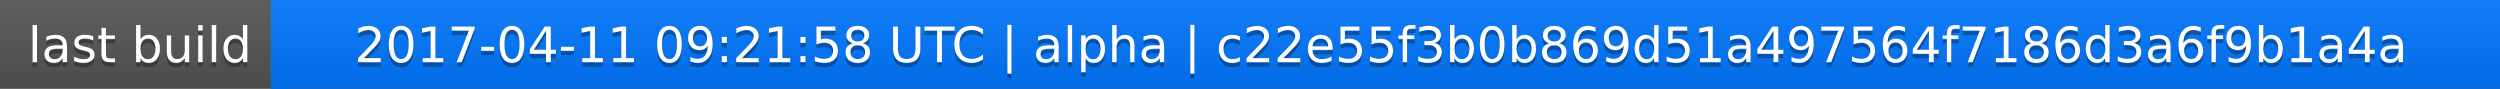
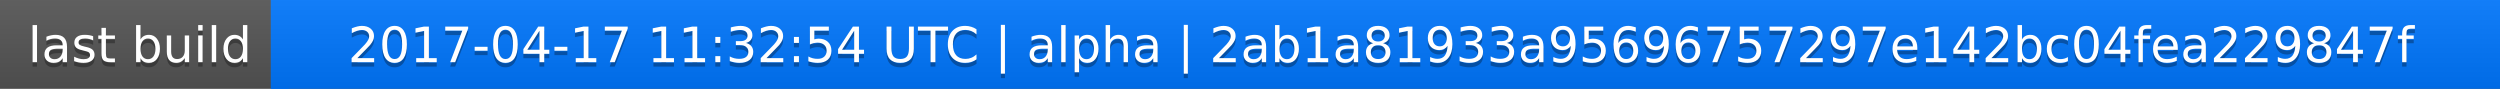
<svg xmlns="http://www.w3.org/2000/svg" width="563" height="20">
  <linearGradient id="a" x2="0" y2="100%">
    <stop offset="0" stop-color="#bbb" stop-opacity=".1" />
    <stop offset="1" stop-opacity=".1" />
  </linearGradient>
  <rect rx="0" width="563" height="20" fill="#555" />
  <rect rx="0" x="61" width="502" height="20" fill="#07f" />
  <path fill="#07f" d="M61 0h4v20h-4z" />
  <rect rx="0" width="563" height="20" fill="url(#a)" />
  <g fill="#fff" text-anchor="middle" font-family="DejaVu Sans,Verdana,Geneva,sans-serif" font-size="11">
    <text x="31.5" y="15" fill="#010101" fill-opacity=".3">last build</text>
    <text x="31.5" y="14">last build</text>
-     <text x="311" y="15" fill="#010101" fill-opacity=".3">2017-04-11 09:21:58 UTC | alpha | c22e55f3b0b869d51a497564f7186d3a6f9b1a4a</text>
-     <text x="311" y="14">2017-04-11 09:21:58 UTC | alpha | c22e55f3b0b869d51a497564f7186d3a6f9b1a4a</text>
+     <text x="311" y="15" fill="#010101" fill-opacity=".3">2017-04-17 11:32:54 UTC | alpha | 2ab1a81933a95696757297e142bc04fea229847f</text>
+     <text x="311" y="14">2017-04-17 11:32:54 UTC | alpha | 2ab1a81933a95696757297e142bc04fea229847f</text>
  </g>
</svg>
